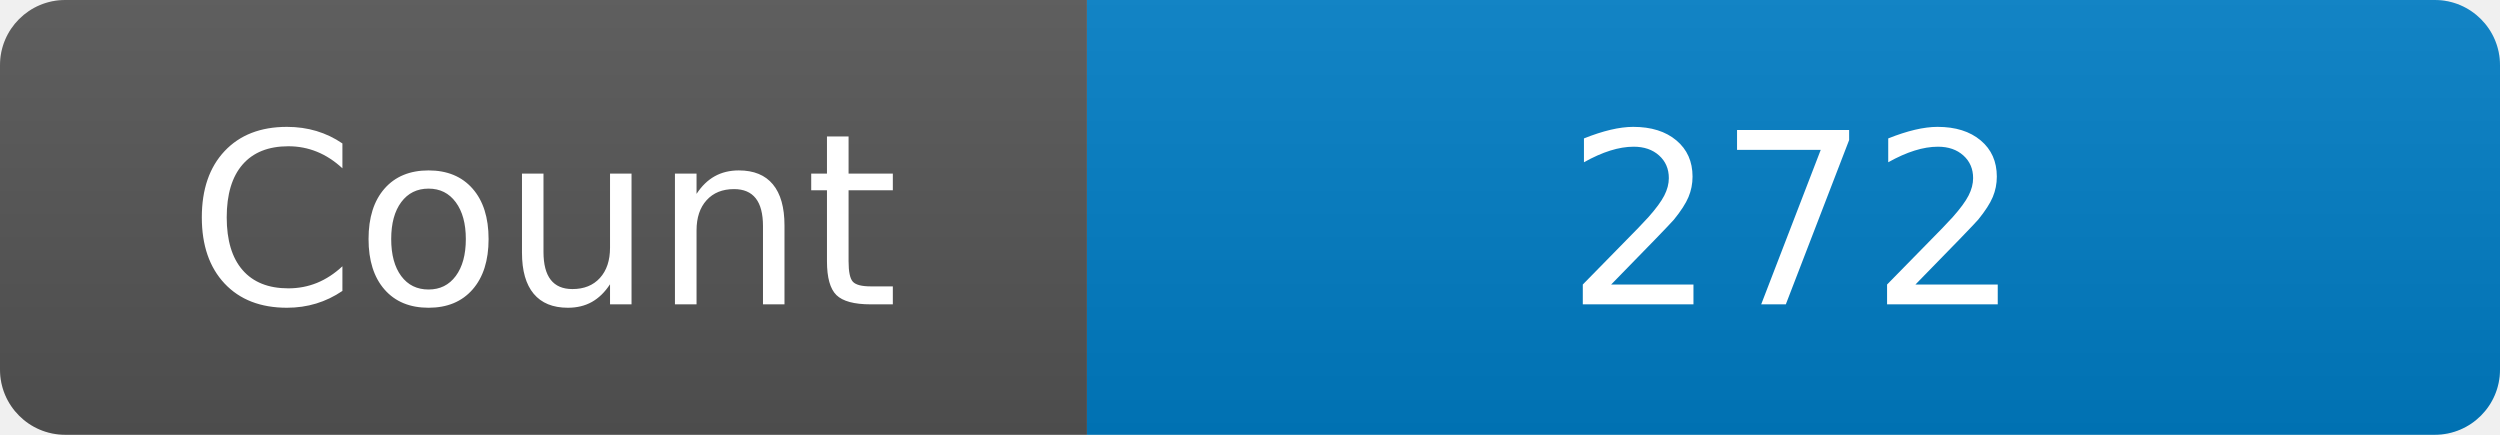
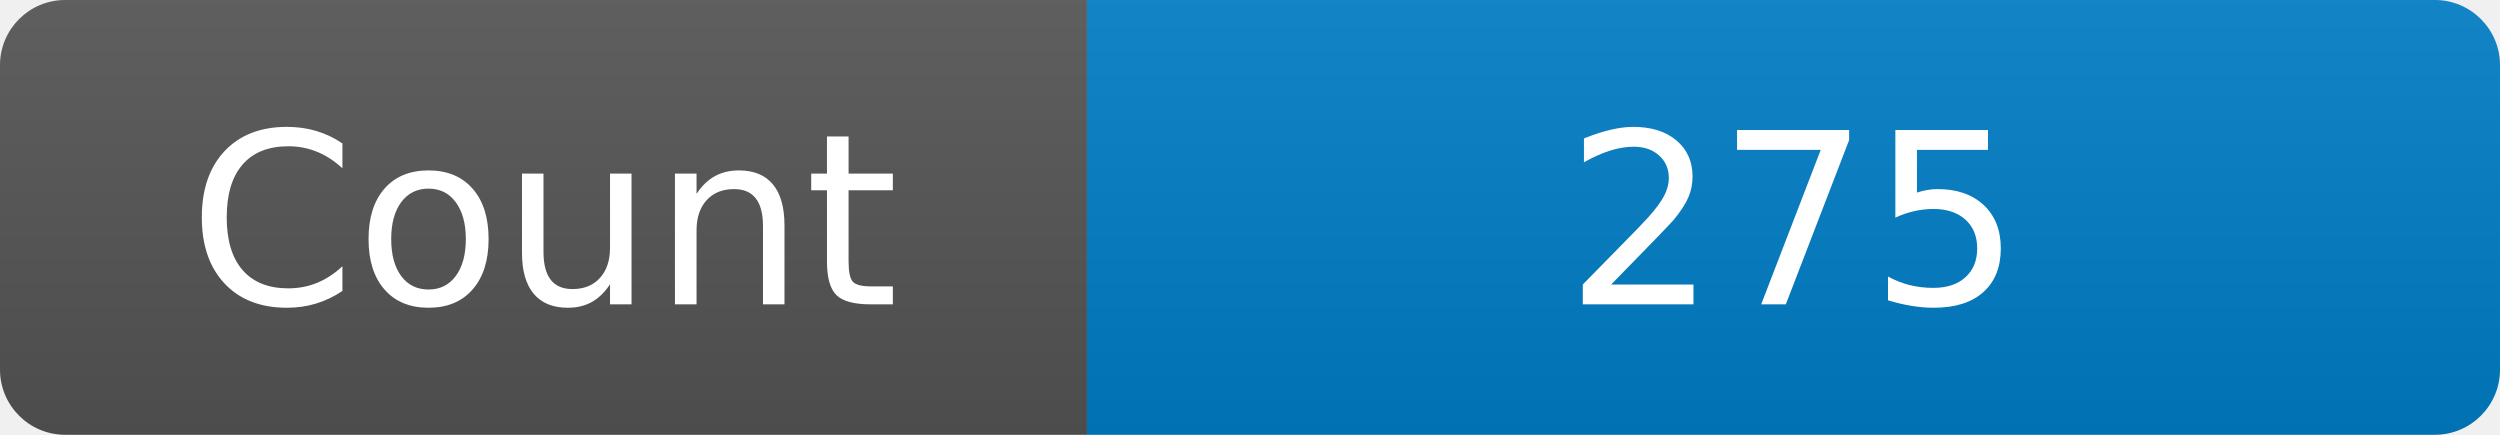
<svg xmlns="http://www.w3.org/2000/svg" width="115" height="20" role="img" aria-label="Maintained?: yes">
  <linearGradient id="s" x2="0" y2="100%">
    <stop offset="0" stop-color="#bbb" stop-opacity=".1" />
    <stop offset="1" stop-opacity=".1" />
  </linearGradient>
  <clipPath id="r">
    <rect width="115" height="20" rx="3" fill="#fff" />
  </clipPath>
  <g clip-path="url(#r)">
    <rect width="50" height="20" fill="#555" />
    <rect x="50" width="160" height="20" fill="#007ec6" />
    <rect width="115" height="20" fill="url(#s)" />
  </g>
  <g fill="#fff" text-anchor="middle" font-family="Verdana,Geneva,DejaVu Sans,sans-serif" font-size="110">
    <text x="250" y="140" transform="scale(.1)" fill="#fff">Count</text>
-     <text x="825" y="140" transform="scale(.1)" fill="#fff">272</text>
+     <text x="825" y="140" transform="scale(.1)" fill="#fff">275</text>
  </g>
</svg>
